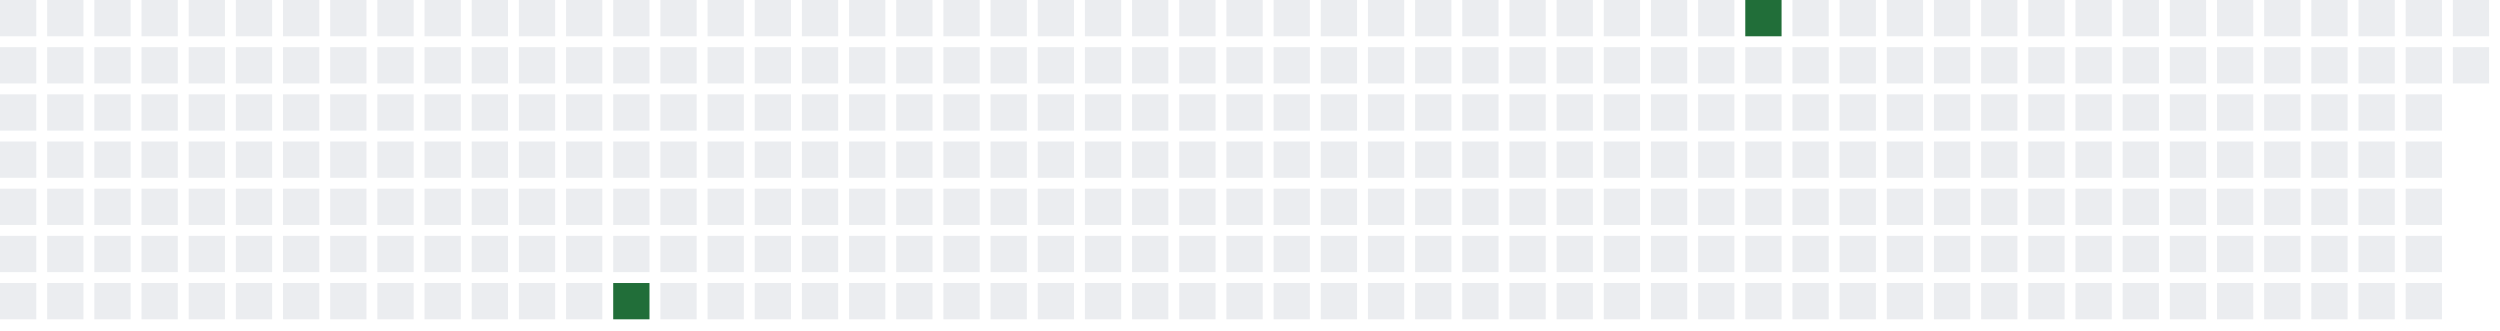
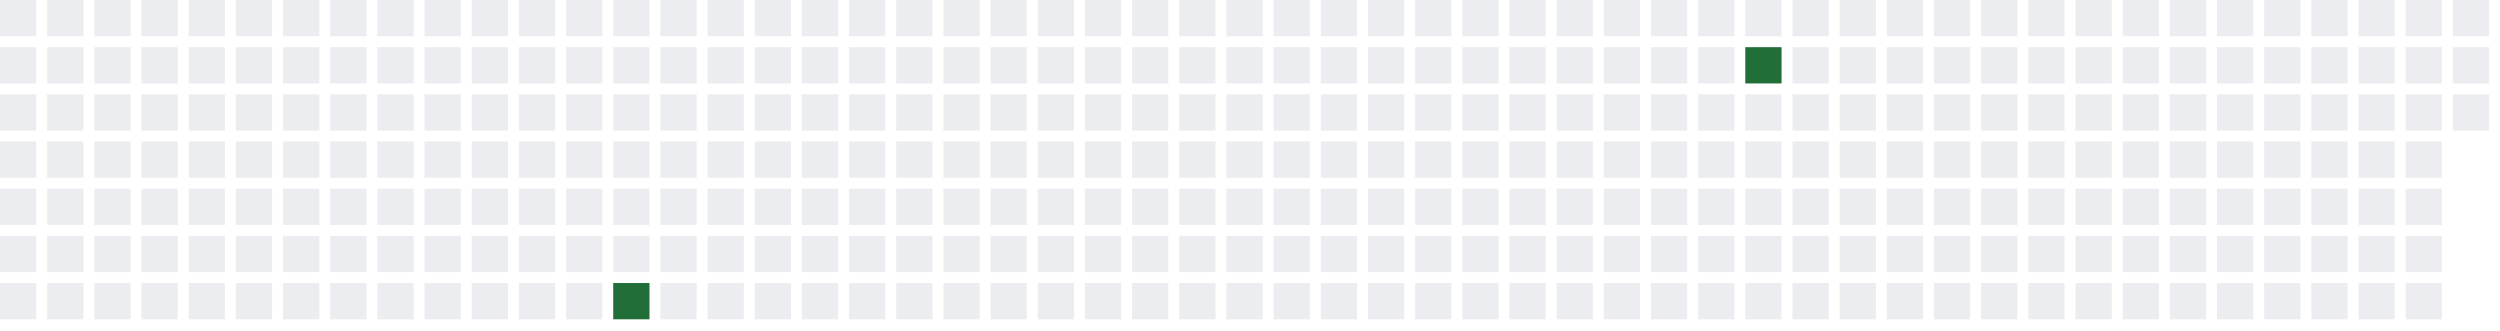
<svg xmlns="http://www.w3.org/2000/svg" width="689" height="91">
  <defs>
    <filter id="glow">
      <feGaussianBlur stdDeviation="3" result="coloredBlur" />
      <feMerge>
        <feMergeNode in="coloredBlur" />
        <feMergeNode in="SourceGraphic" />
      </feMerge>
    </filter>
  </defs>
  <style>
        .day-0 { fill: #ebedf0; }
        .day-1 { fill: #9be9a8; }
        .day-2 { fill: #40c463; }
        .day-3 { fill: #30a14e; }
        .day-4 { fill: #216e39; }

        @keyframes pulse-glow {
            0% { filter: url(#glow); opacity: 0.7; }
            50% { filter: url(#glow); opacity: 1; }
            100% { filter: url(#glow); opacity: 0.7; }
        }

        .glowing-rect {
            animation: pulse-glow 2s infinite alternate;
        }
    </style>
  <rect x="0" y="0" width="10" height="10" class="day-0" />
  <rect x="0" y="13" width="10" height="10" class="day-0" />
  <rect x="0" y="26" width="10" height="10" class="day-0" />
  <rect x="0" y="39" width="10" height="10" class="day-0" />
  <rect x="0" y="52" width="10" height="10" class="day-0" />
  <rect x="0" y="65" width="10" height="10" class="day-0" />
  <rect x="0" y="78" width="10" height="10" class="day-0" />
  <rect x="13" y="0" width="10" height="10" class="day-0" />
  <rect x="13" y="13" width="10" height="10" class="day-0" />
  <rect x="13" y="26" width="10" height="10" class="day-0" />
  <rect x="13" y="39" width="10" height="10" class="day-0" />
  <rect x="13" y="52" width="10" height="10" class="day-0" />
  <rect x="13" y="65" width="10" height="10" class="day-0" />
  <rect x="13" y="78" width="10" height="10" class="day-0" />
  <rect x="26" y="0" width="10" height="10" class="day-0" />
  <rect x="26" y="13" width="10" height="10" class="day-0" />
  <rect x="26" y="26" width="10" height="10" class="day-0" />
  <rect x="26" y="39" width="10" height="10" class="day-0" />
  <rect x="26" y="52" width="10" height="10" class="day-0" />
  <rect x="26" y="65" width="10" height="10" class="day-0" />
  <rect x="26" y="78" width="10" height="10" class="day-0" />
  <rect x="39" y="0" width="10" height="10" class="day-0" />
  <rect x="39" y="13" width="10" height="10" class="day-0" />
  <rect x="39" y="26" width="10" height="10" class="day-0" />
  <rect x="39" y="39" width="10" height="10" class="day-0" />
  <rect x="39" y="52" width="10" height="10" class="day-0" />
  <rect x="39" y="65" width="10" height="10" class="day-0" />
  <rect x="39" y="78" width="10" height="10" class="day-0" />
  <rect x="52" y="0" width="10" height="10" class="day-0" />
  <rect x="52" y="13" width="10" height="10" class="day-0" />
  <rect x="52" y="26" width="10" height="10" class="day-0" />
  <rect x="52" y="39" width="10" height="10" class="day-0" />
  <rect x="52" y="52" width="10" height="10" class="day-0" />
  <rect x="52" y="65" width="10" height="10" class="day-0" />
  <rect x="52" y="78" width="10" height="10" class="day-0" />
  <rect x="65" y="0" width="10" height="10" class="day-0" />
  <rect x="65" y="13" width="10" height="10" class="day-0" />
  <rect x="65" y="26" width="10" height="10" class="day-0" />
  <rect x="65" y="39" width="10" height="10" class="day-0" />
  <rect x="65" y="52" width="10" height="10" class="day-0" />
  <rect x="65" y="65" width="10" height="10" class="day-0" />
  <rect x="65" y="78" width="10" height="10" class="day-0" />
  <rect x="78" y="0" width="10" height="10" class="day-0" />
  <rect x="78" y="13" width="10" height="10" class="day-0" />
  <rect x="78" y="26" width="10" height="10" class="day-0" />
  <rect x="78" y="39" width="10" height="10" class="day-0" />
  <rect x="78" y="52" width="10" height="10" class="day-0" />
  <rect x="78" y="65" width="10" height="10" class="day-0" />
  <rect x="78" y="78" width="10" height="10" class="day-0" />
  <rect x="91" y="0" width="10" height="10" class="day-0" />
  <rect x="91" y="13" width="10" height="10" class="day-0" />
  <rect x="91" y="26" width="10" height="10" class="day-0" />
  <rect x="91" y="39" width="10" height="10" class="day-0" />
  <rect x="91" y="52" width="10" height="10" class="day-0" />
  <rect x="91" y="65" width="10" height="10" class="day-0" />
  <rect x="91" y="78" width="10" height="10" class="day-0" />
  <rect x="104" y="0" width="10" height="10" class="day-0" />
  <rect x="104" y="13" width="10" height="10" class="day-0" />
  <rect x="104" y="26" width="10" height="10" class="day-0" />
  <rect x="104" y="39" width="10" height="10" class="day-0" />
  <rect x="104" y="52" width="10" height="10" class="day-0" />
  <rect x="104" y="65" width="10" height="10" class="day-0" />
  <rect x="104" y="78" width="10" height="10" class="day-0" />
  <rect x="117" y="0" width="10" height="10" class="day-0" />
  <rect x="117" y="13" width="10" height="10" class="day-0" />
  <rect x="117" y="26" width="10" height="10" class="day-0" />
  <rect x="117" y="39" width="10" height="10" class="day-0" />
  <rect x="117" y="52" width="10" height="10" class="day-0" />
  <rect x="117" y="65" width="10" height="10" class="day-0" />
  <rect x="117" y="78" width="10" height="10" class="day-0" />
  <rect x="130" y="0" width="10" height="10" class="day-0" />
  <rect x="130" y="13" width="10" height="10" class="day-0" />
  <rect x="130" y="26" width="10" height="10" class="day-0" />
  <rect x="130" y="39" width="10" height="10" class="day-0" />
  <rect x="130" y="52" width="10" height="10" class="day-0" />
  <rect x="130" y="65" width="10" height="10" class="day-0" />
  <rect x="130" y="78" width="10" height="10" class="day-0" />
  <rect x="143" y="0" width="10" height="10" class="day-0" />
  <rect x="143" y="13" width="10" height="10" class="day-0" />
  <rect x="143" y="26" width="10" height="10" class="day-0" />
  <rect x="143" y="39" width="10" height="10" class="day-0" />
  <rect x="143" y="52" width="10" height="10" class="day-0" />
  <rect x="143" y="65" width="10" height="10" class="day-0" />
  <rect x="143" y="78" width="10" height="10" class="day-0" />
  <rect x="156" y="0" width="10" height="10" class="day-0" />
  <rect x="156" y="13" width="10" height="10" class="day-0" />
  <rect x="156" y="26" width="10" height="10" class="day-0" />
  <rect x="156" y="39" width="10" height="10" class="day-0" />
  <rect x="156" y="52" width="10" height="10" class="day-0" />
  <rect x="156" y="65" width="10" height="10" class="day-0" />
  <rect x="156" y="78" width="10" height="10" class="day-0" />
  <rect x="169" y="0" width="10" height="10" class="day-0" />
  <rect x="169" y="13" width="10" height="10" class="day-0" />
  <rect x="169" y="26" width="10" height="10" class="day-0" />
  <rect x="169" y="39" width="10" height="10" class="day-0" />
  <rect x="169" y="52" width="10" height="10" class="day-0" />
  <rect x="169" y="65" width="10" height="10" class="day-0" />
  <rect x="169" y="78" width="10" height="10" class="day-4 glowing-rect" />
  <rect x="182" y="0" width="10" height="10" class="day-0" />
  <rect x="182" y="13" width="10" height="10" class="day-0" />
  <rect x="182" y="26" width="10" height="10" class="day-0" />
  <rect x="182" y="39" width="10" height="10" class="day-0" />
  <rect x="182" y="52" width="10" height="10" class="day-0" />
  <rect x="182" y="65" width="10" height="10" class="day-0" />
  <rect x="182" y="78" width="10" height="10" class="day-0" />
  <rect x="195" y="0" width="10" height="10" class="day-0" />
  <rect x="195" y="13" width="10" height="10" class="day-0" />
  <rect x="195" y="26" width="10" height="10" class="day-0" />
  <rect x="195" y="39" width="10" height="10" class="day-0" />
  <rect x="195" y="52" width="10" height="10" class="day-0" />
  <rect x="195" y="65" width="10" height="10" class="day-0" />
  <rect x="195" y="78" width="10" height="10" class="day-0" />
  <rect x="208" y="0" width="10" height="10" class="day-0" />
  <rect x="208" y="13" width="10" height="10" class="day-0" />
  <rect x="208" y="26" width="10" height="10" class="day-0" />
  <rect x="208" y="39" width="10" height="10" class="day-0" />
  <rect x="208" y="52" width="10" height="10" class="day-0" />
  <rect x="208" y="65" width="10" height="10" class="day-0" />
  <rect x="208" y="78" width="10" height="10" class="day-0" />
  <rect x="221" y="0" width="10" height="10" class="day-0" />
  <rect x="221" y="13" width="10" height="10" class="day-0" />
  <rect x="221" y="26" width="10" height="10" class="day-0" />
  <rect x="221" y="39" width="10" height="10" class="day-0" />
  <rect x="221" y="52" width="10" height="10" class="day-0" />
  <rect x="221" y="65" width="10" height="10" class="day-0" />
  <rect x="221" y="78" width="10" height="10" class="day-0" />
  <rect x="234" y="0" width="10" height="10" class="day-0" />
  <rect x="234" y="13" width="10" height="10" class="day-0" />
  <rect x="234" y="26" width="10" height="10" class="day-0" />
  <rect x="234" y="39" width="10" height="10" class="day-0" />
  <rect x="234" y="52" width="10" height="10" class="day-0" />
  <rect x="234" y="65" width="10" height="10" class="day-0" />
  <rect x="234" y="78" width="10" height="10" class="day-0" />
  <rect x="247" y="0" width="10" height="10" class="day-0" />
  <rect x="247" y="13" width="10" height="10" class="day-0" />
  <rect x="247" y="26" width="10" height="10" class="day-0" />
  <rect x="247" y="39" width="10" height="10" class="day-0" />
  <rect x="247" y="52" width="10" height="10" class="day-0" />
  <rect x="247" y="65" width="10" height="10" class="day-0" />
  <rect x="247" y="78" width="10" height="10" class="day-0" />
  <rect x="260" y="0" width="10" height="10" class="day-0" />
  <rect x="260" y="13" width="10" height="10" class="day-0" />
  <rect x="260" y="26" width="10" height="10" class="day-0" />
  <rect x="260" y="39" width="10" height="10" class="day-0" />
  <rect x="260" y="52" width="10" height="10" class="day-0" />
  <rect x="260" y="65" width="10" height="10" class="day-0" />
  <rect x="260" y="78" width="10" height="10" class="day-0" />
  <rect x="273" y="0" width="10" height="10" class="day-0" />
  <rect x="273" y="13" width="10" height="10" class="day-0" />
  <rect x="273" y="26" width="10" height="10" class="day-0" />
  <rect x="273" y="39" width="10" height="10" class="day-0" />
  <rect x="273" y="52" width="10" height="10" class="day-0" />
  <rect x="273" y="65" width="10" height="10" class="day-0" />
  <rect x="273" y="78" width="10" height="10" class="day-0" />
  <rect x="286" y="0" width="10" height="10" class="day-0" />
  <rect x="286" y="13" width="10" height="10" class="day-0" />
  <rect x="286" y="26" width="10" height="10" class="day-0" />
  <rect x="286" y="39" width="10" height="10" class="day-0" />
  <rect x="286" y="52" width="10" height="10" class="day-0" />
  <rect x="286" y="65" width="10" height="10" class="day-0" />
  <rect x="286" y="78" width="10" height="10" class="day-0" />
  <rect x="299" y="0" width="10" height="10" class="day-0" />
  <rect x="299" y="13" width="10" height="10" class="day-0" />
  <rect x="299" y="26" width="10" height="10" class="day-0" />
  <rect x="299" y="39" width="10" height="10" class="day-0" />
  <rect x="299" y="52" width="10" height="10" class="day-0" />
  <rect x="299" y="65" width="10" height="10" class="day-0" />
  <rect x="299" y="78" width="10" height="10" class="day-0" />
  <rect x="312" y="0" width="10" height="10" class="day-0" />
  <rect x="312" y="13" width="10" height="10" class="day-0" />
  <rect x="312" y="26" width="10" height="10" class="day-0" />
  <rect x="312" y="39" width="10" height="10" class="day-0" />
  <rect x="312" y="52" width="10" height="10" class="day-0" />
  <rect x="312" y="65" width="10" height="10" class="day-0" />
  <rect x="312" y="78" width="10" height="10" class="day-0" />
  <rect x="325" y="0" width="10" height="10" class="day-0" />
  <rect x="325" y="13" width="10" height="10" class="day-0" />
  <rect x="325" y="26" width="10" height="10" class="day-0" />
  <rect x="325" y="39" width="10" height="10" class="day-0" />
  <rect x="325" y="52" width="10" height="10" class="day-0" />
  <rect x="325" y="65" width="10" height="10" class="day-0" />
  <rect x="325" y="78" width="10" height="10" class="day-0" />
  <rect x="338" y="0" width="10" height="10" class="day-0" />
  <rect x="338" y="13" width="10" height="10" class="day-0" />
  <rect x="338" y="26" width="10" height="10" class="day-0" />
  <rect x="338" y="39" width="10" height="10" class="day-0" />
  <rect x="338" y="52" width="10" height="10" class="day-0" />
  <rect x="338" y="65" width="10" height="10" class="day-0" />
  <rect x="338" y="78" width="10" height="10" class="day-0" />
  <rect x="351" y="0" width="10" height="10" class="day-0" />
  <rect x="351" y="13" width="10" height="10" class="day-0" />
  <rect x="351" y="26" width="10" height="10" class="day-0" />
  <rect x="351" y="39" width="10" height="10" class="day-0" />
  <rect x="351" y="52" width="10" height="10" class="day-0" />
  <rect x="351" y="65" width="10" height="10" class="day-0" />
  <rect x="351" y="78" width="10" height="10" class="day-0" />
  <rect x="364" y="0" width="10" height="10" class="day-0" />
  <rect x="364" y="13" width="10" height="10" class="day-0" />
  <rect x="364" y="26" width="10" height="10" class="day-0" />
  <rect x="364" y="39" width="10" height="10" class="day-0" />
  <rect x="364" y="52" width="10" height="10" class="day-0" />
  <rect x="364" y="65" width="10" height="10" class="day-0" />
  <rect x="364" y="78" width="10" height="10" class="day-0" />
  <rect x="377" y="0" width="10" height="10" class="day-0" />
  <rect x="377" y="13" width="10" height="10" class="day-0" />
  <rect x="377" y="26" width="10" height="10" class="day-0" />
  <rect x="377" y="39" width="10" height="10" class="day-0" />
  <rect x="377" y="52" width="10" height="10" class="day-0" />
  <rect x="377" y="65" width="10" height="10" class="day-0" />
  <rect x="377" y="78" width="10" height="10" class="day-0" />
  <rect x="390" y="0" width="10" height="10" class="day-0" />
  <rect x="390" y="13" width="10" height="10" class="day-0" />
  <rect x="390" y="26" width="10" height="10" class="day-0" />
  <rect x="390" y="39" width="10" height="10" class="day-0" />
  <rect x="390" y="52" width="10" height="10" class="day-0" />
  <rect x="390" y="65" width="10" height="10" class="day-0" />
  <rect x="390" y="78" width="10" height="10" class="day-0" />
  <rect x="403" y="0" width="10" height="10" class="day-0" />
  <rect x="403" y="13" width="10" height="10" class="day-0" />
  <rect x="403" y="26" width="10" height="10" class="day-0" />
  <rect x="403" y="39" width="10" height="10" class="day-0" />
  <rect x="403" y="52" width="10" height="10" class="day-0" />
  <rect x="403" y="65" width="10" height="10" class="day-0" />
  <rect x="403" y="78" width="10" height="10" class="day-0" />
  <rect x="416" y="0" width="10" height="10" class="day-0" />
  <rect x="416" y="13" width="10" height="10" class="day-0" />
  <rect x="416" y="26" width="10" height="10" class="day-0" />
  <rect x="416" y="39" width="10" height="10" class="day-0" />
  <rect x="416" y="52" width="10" height="10" class="day-0" />
  <rect x="416" y="65" width="10" height="10" class="day-0" />
  <rect x="416" y="78" width="10" height="10" class="day-0" />
  <rect x="429" y="0" width="10" height="10" class="day-0" />
  <rect x="429" y="13" width="10" height="10" class="day-0" />
  <rect x="429" y="26" width="10" height="10" class="day-0" />
  <rect x="429" y="39" width="10" height="10" class="day-0" />
  <rect x="429" y="52" width="10" height="10" class="day-0" />
  <rect x="429" y="65" width="10" height="10" class="day-0" />
  <rect x="429" y="78" width="10" height="10" class="day-0" />
  <rect x="442" y="0" width="10" height="10" class="day-0" />
  <rect x="442" y="13" width="10" height="10" class="day-0" />
  <rect x="442" y="26" width="10" height="10" class="day-0" />
  <rect x="442" y="39" width="10" height="10" class="day-0" />
  <rect x="442" y="52" width="10" height="10" class="day-0" />
  <rect x="442" y="65" width="10" height="10" class="day-0" />
  <rect x="442" y="78" width="10" height="10" class="day-0" />
  <rect x="455" y="0" width="10" height="10" class="day-0" />
  <rect x="455" y="13" width="10" height="10" class="day-0" />
  <rect x="455" y="26" width="10" height="10" class="day-0" />
  <rect x="455" y="39" width="10" height="10" class="day-0" />
  <rect x="455" y="52" width="10" height="10" class="day-0" />
  <rect x="455" y="65" width="10" height="10" class="day-0" />
  <rect x="455" y="78" width="10" height="10" class="day-0" />
  <rect x="468" y="0" width="10" height="10" class="day-0" />
  <rect x="468" y="13" width="10" height="10" class="day-0" />
  <rect x="468" y="26" width="10" height="10" class="day-0" />
  <rect x="468" y="39" width="10" height="10" class="day-0" />
  <rect x="468" y="52" width="10" height="10" class="day-0" />
  <rect x="468" y="65" width="10" height="10" class="day-0" />
  <rect x="468" y="78" width="10" height="10" class="day-0" />
-   <rect x="481" y="0" width="10" height="10" class="day-4 glowing-rect" />
-   <rect x="481" y="13" width="10" height="10" class="day-0" />
+   <rect x="481" y="0" width="10" height="10" class="day-0" />
+   <rect x="481" y="13" width="10" height="10" class="day-4 glowing-rect" />
  <rect x="481" y="26" width="10" height="10" class="day-0" />
  <rect x="481" y="39" width="10" height="10" class="day-0" />
  <rect x="481" y="52" width="10" height="10" class="day-0" />
  <rect x="481" y="65" width="10" height="10" class="day-0" />
  <rect x="481" y="78" width="10" height="10" class="day-0" />
  <rect x="494" y="0" width="10" height="10" class="day-0" />
  <rect x="494" y="13" width="10" height="10" class="day-0" />
  <rect x="494" y="26" width="10" height="10" class="day-0" />
  <rect x="494" y="39" width="10" height="10" class="day-0" />
  <rect x="494" y="52" width="10" height="10" class="day-0" />
  <rect x="494" y="65" width="10" height="10" class="day-0" />
  <rect x="494" y="78" width="10" height="10" class="day-0" />
  <rect x="507" y="0" width="10" height="10" class="day-0" />
  <rect x="507" y="13" width="10" height="10" class="day-0" />
  <rect x="507" y="26" width="10" height="10" class="day-0" />
  <rect x="507" y="39" width="10" height="10" class="day-0" />
  <rect x="507" y="52" width="10" height="10" class="day-0" />
  <rect x="507" y="65" width="10" height="10" class="day-0" />
  <rect x="507" y="78" width="10" height="10" class="day-0" />
  <rect x="520" y="0" width="10" height="10" class="day-0" />
  <rect x="520" y="13" width="10" height="10" class="day-0" />
  <rect x="520" y="26" width="10" height="10" class="day-0" />
  <rect x="520" y="39" width="10" height="10" class="day-0" />
  <rect x="520" y="52" width="10" height="10" class="day-0" />
  <rect x="520" y="65" width="10" height="10" class="day-0" />
  <rect x="520" y="78" width="10" height="10" class="day-0" />
  <rect x="533" y="0" width="10" height="10" class="day-0" />
  <rect x="533" y="13" width="10" height="10" class="day-0" />
  <rect x="533" y="26" width="10" height="10" class="day-0" />
  <rect x="533" y="39" width="10" height="10" class="day-0" />
  <rect x="533" y="52" width="10" height="10" class="day-0" />
  <rect x="533" y="65" width="10" height="10" class="day-0" />
  <rect x="533" y="78" width="10" height="10" class="day-0" />
  <rect x="546" y="0" width="10" height="10" class="day-0" />
  <rect x="546" y="13" width="10" height="10" class="day-0" />
  <rect x="546" y="26" width="10" height="10" class="day-0" />
  <rect x="546" y="39" width="10" height="10" class="day-0" />
  <rect x="546" y="52" width="10" height="10" class="day-0" />
  <rect x="546" y="65" width="10" height="10" class="day-0" />
  <rect x="546" y="78" width="10" height="10" class="day-0" />
  <rect x="559" y="0" width="10" height="10" class="day-0" />
  <rect x="559" y="13" width="10" height="10" class="day-0" />
  <rect x="559" y="26" width="10" height="10" class="day-0" />
  <rect x="559" y="39" width="10" height="10" class="day-0" />
  <rect x="559" y="52" width="10" height="10" class="day-0" />
  <rect x="559" y="65" width="10" height="10" class="day-0" />
  <rect x="559" y="78" width="10" height="10" class="day-0" />
  <rect x="572" y="0" width="10" height="10" class="day-0" />
  <rect x="572" y="13" width="10" height="10" class="day-0" />
  <rect x="572" y="26" width="10" height="10" class="day-0" />
  <rect x="572" y="39" width="10" height="10" class="day-0" />
  <rect x="572" y="52" width="10" height="10" class="day-0" />
  <rect x="572" y="65" width="10" height="10" class="day-0" />
  <rect x="572" y="78" width="10" height="10" class="day-0" />
  <rect x="585" y="0" width="10" height="10" class="day-0" />
  <rect x="585" y="13" width="10" height="10" class="day-0" />
  <rect x="585" y="26" width="10" height="10" class="day-0" />
  <rect x="585" y="39" width="10" height="10" class="day-0" />
  <rect x="585" y="52" width="10" height="10" class="day-0" />
  <rect x="585" y="65" width="10" height="10" class="day-0" />
  <rect x="585" y="78" width="10" height="10" class="day-0" />
  <rect x="598" y="0" width="10" height="10" class="day-0" />
  <rect x="598" y="13" width="10" height="10" class="day-0" />
  <rect x="598" y="26" width="10" height="10" class="day-0" />
  <rect x="598" y="39" width="10" height="10" class="day-0" />
  <rect x="598" y="52" width="10" height="10" class="day-0" />
  <rect x="598" y="65" width="10" height="10" class="day-0" />
  <rect x="598" y="78" width="10" height="10" class="day-0" />
  <rect x="611" y="0" width="10" height="10" class="day-0" />
  <rect x="611" y="13" width="10" height="10" class="day-0" />
  <rect x="611" y="26" width="10" height="10" class="day-0" />
  <rect x="611" y="39" width="10" height="10" class="day-0" />
  <rect x="611" y="52" width="10" height="10" class="day-0" />
  <rect x="611" y="65" width="10" height="10" class="day-0" />
  <rect x="611" y="78" width="10" height="10" class="day-0" />
  <rect x="624" y="0" width="10" height="10" class="day-0" />
  <rect x="624" y="13" width="10" height="10" class="day-0" />
  <rect x="624" y="26" width="10" height="10" class="day-0" />
  <rect x="624" y="39" width="10" height="10" class="day-0" />
  <rect x="624" y="52" width="10" height="10" class="day-0" />
  <rect x="624" y="65" width="10" height="10" class="day-0" />
  <rect x="624" y="78" width="10" height="10" class="day-0" />
  <rect x="637" y="0" width="10" height="10" class="day-0" />
  <rect x="637" y="13" width="10" height="10" class="day-0" />
  <rect x="637" y="26" width="10" height="10" class="day-0" />
  <rect x="637" y="39" width="10" height="10" class="day-0" />
  <rect x="637" y="52" width="10" height="10" class="day-0" />
  <rect x="637" y="65" width="10" height="10" class="day-0" />
  <rect x="637" y="78" width="10" height="10" class="day-0" />
  <rect x="650" y="0" width="10" height="10" class="day-0" />
  <rect x="650" y="13" width="10" height="10" class="day-0" />
  <rect x="650" y="26" width="10" height="10" class="day-0" />
  <rect x="650" y="39" width="10" height="10" class="day-0" />
  <rect x="650" y="52" width="10" height="10" class="day-0" />
  <rect x="650" y="65" width="10" height="10" class="day-0" />
  <rect x="650" y="78" width="10" height="10" class="day-0" />
  <rect x="663" y="0" width="10" height="10" class="day-0" />
  <rect x="663" y="13" width="10" height="10" class="day-0" />
  <rect x="663" y="26" width="10" height="10" class="day-0" />
  <rect x="663" y="39" width="10" height="10" class="day-0" />
  <rect x="663" y="52" width="10" height="10" class="day-0" />
  <rect x="663" y="65" width="10" height="10" class="day-0" />
  <rect x="663" y="78" width="10" height="10" class="day-0" />
  <rect x="676" y="0" width="10" height="10" class="day-0" />
  <rect x="676" y="13" width="10" height="10" class="day-0" />
+   <rect x="676" y="26" width="10" height="10" class="day-0" />
</svg>
